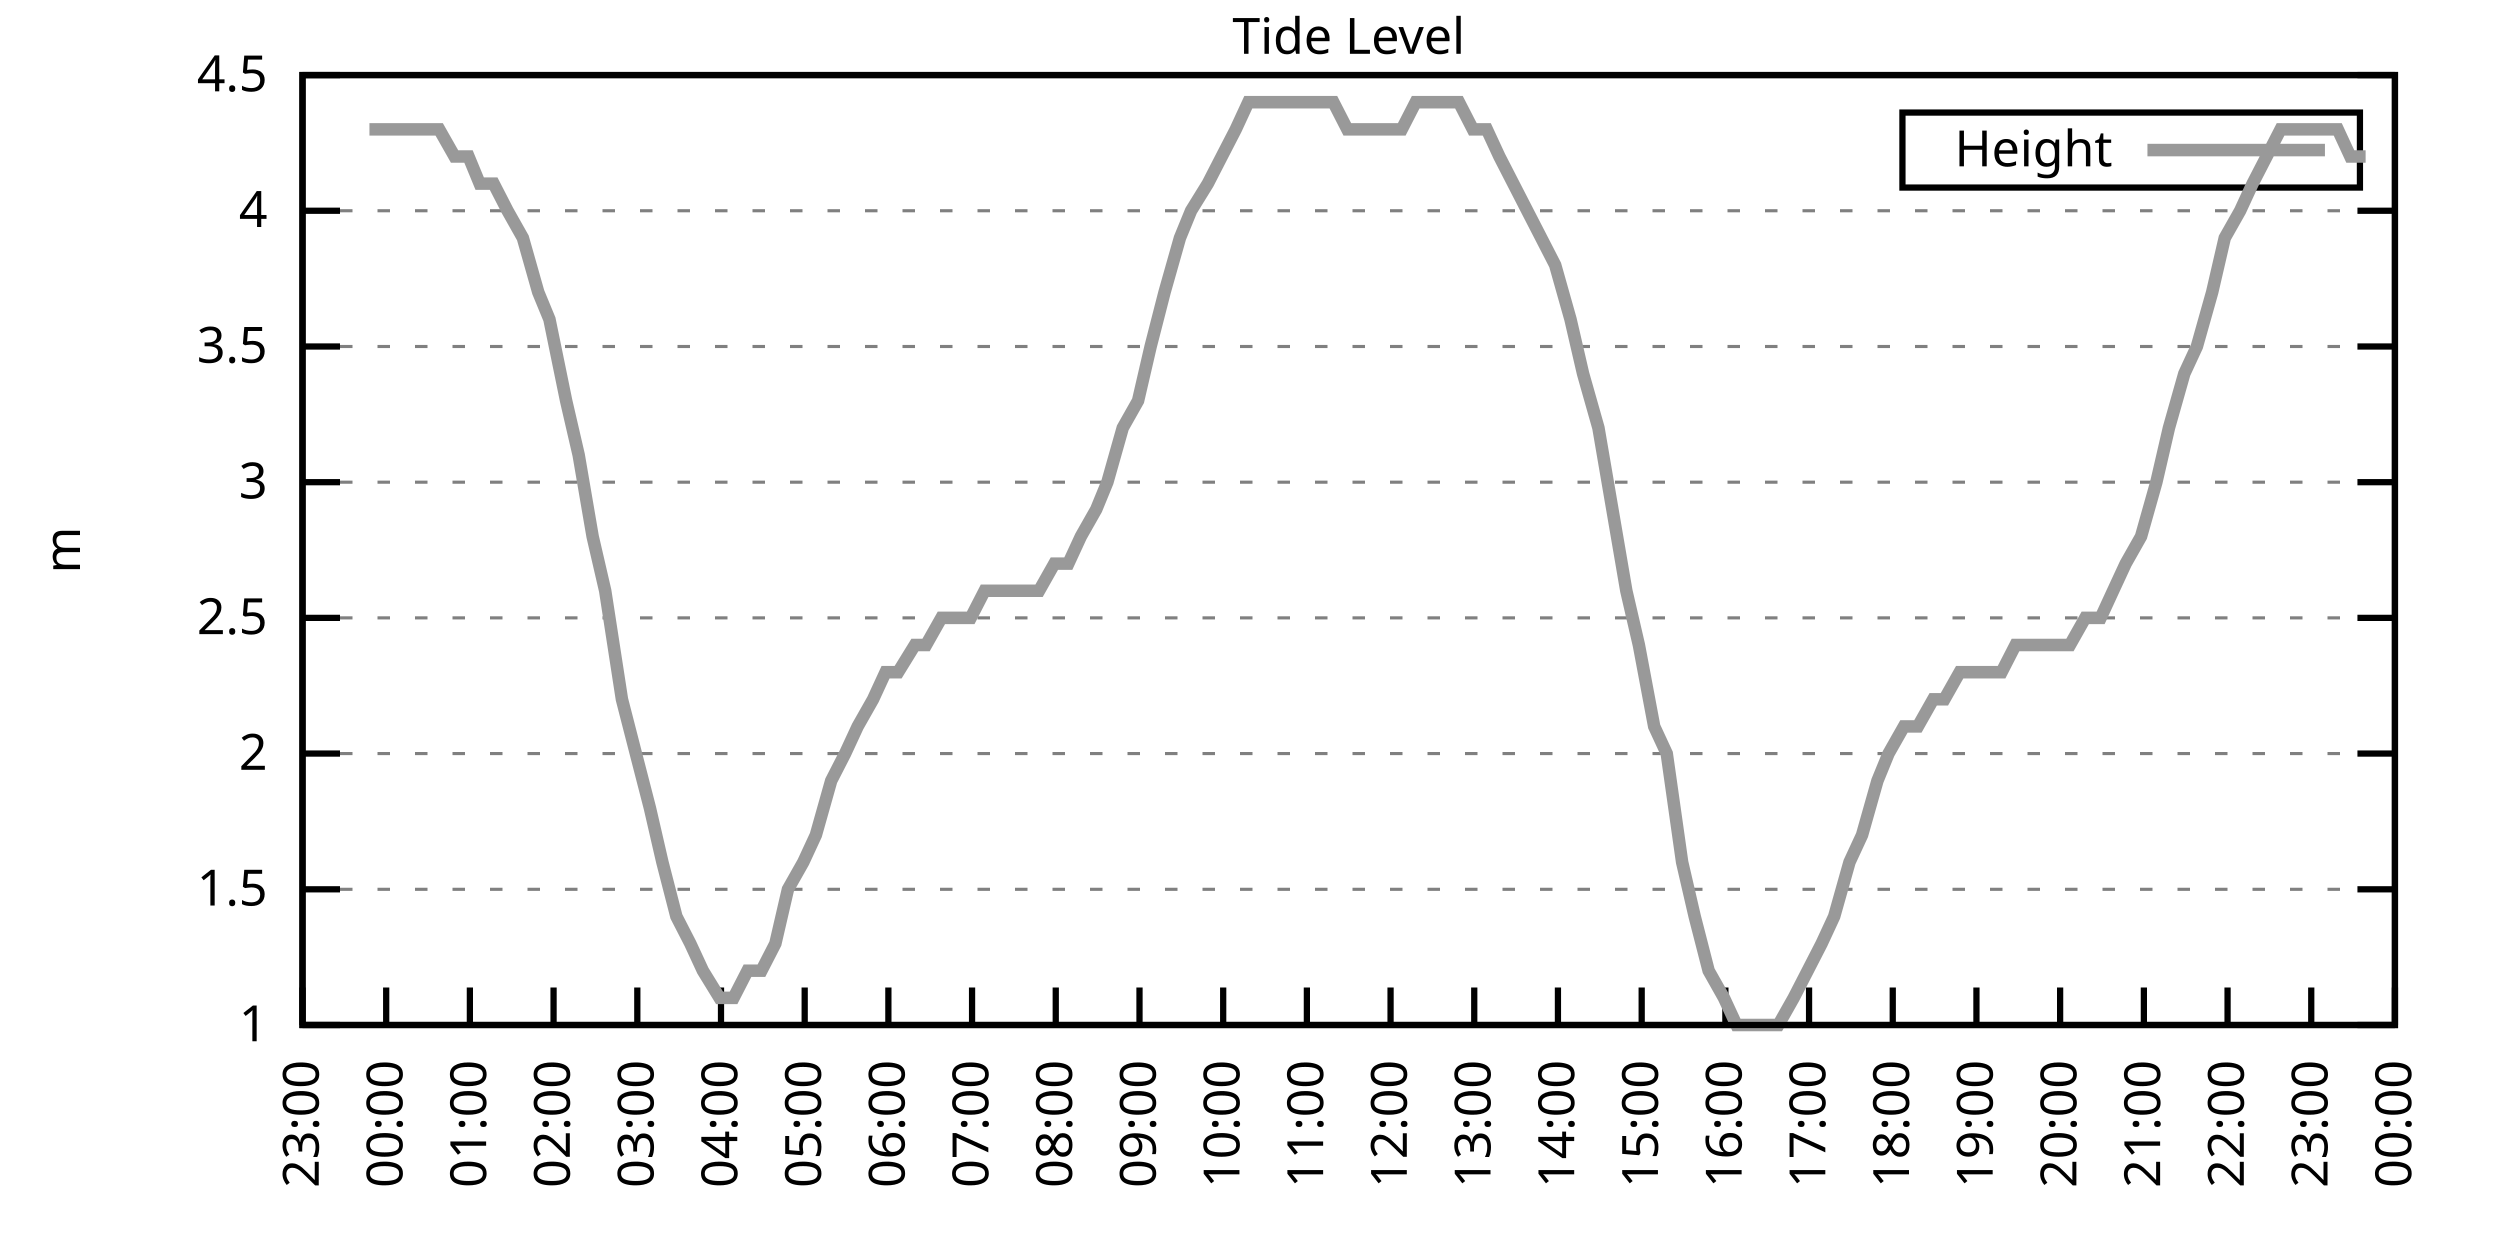
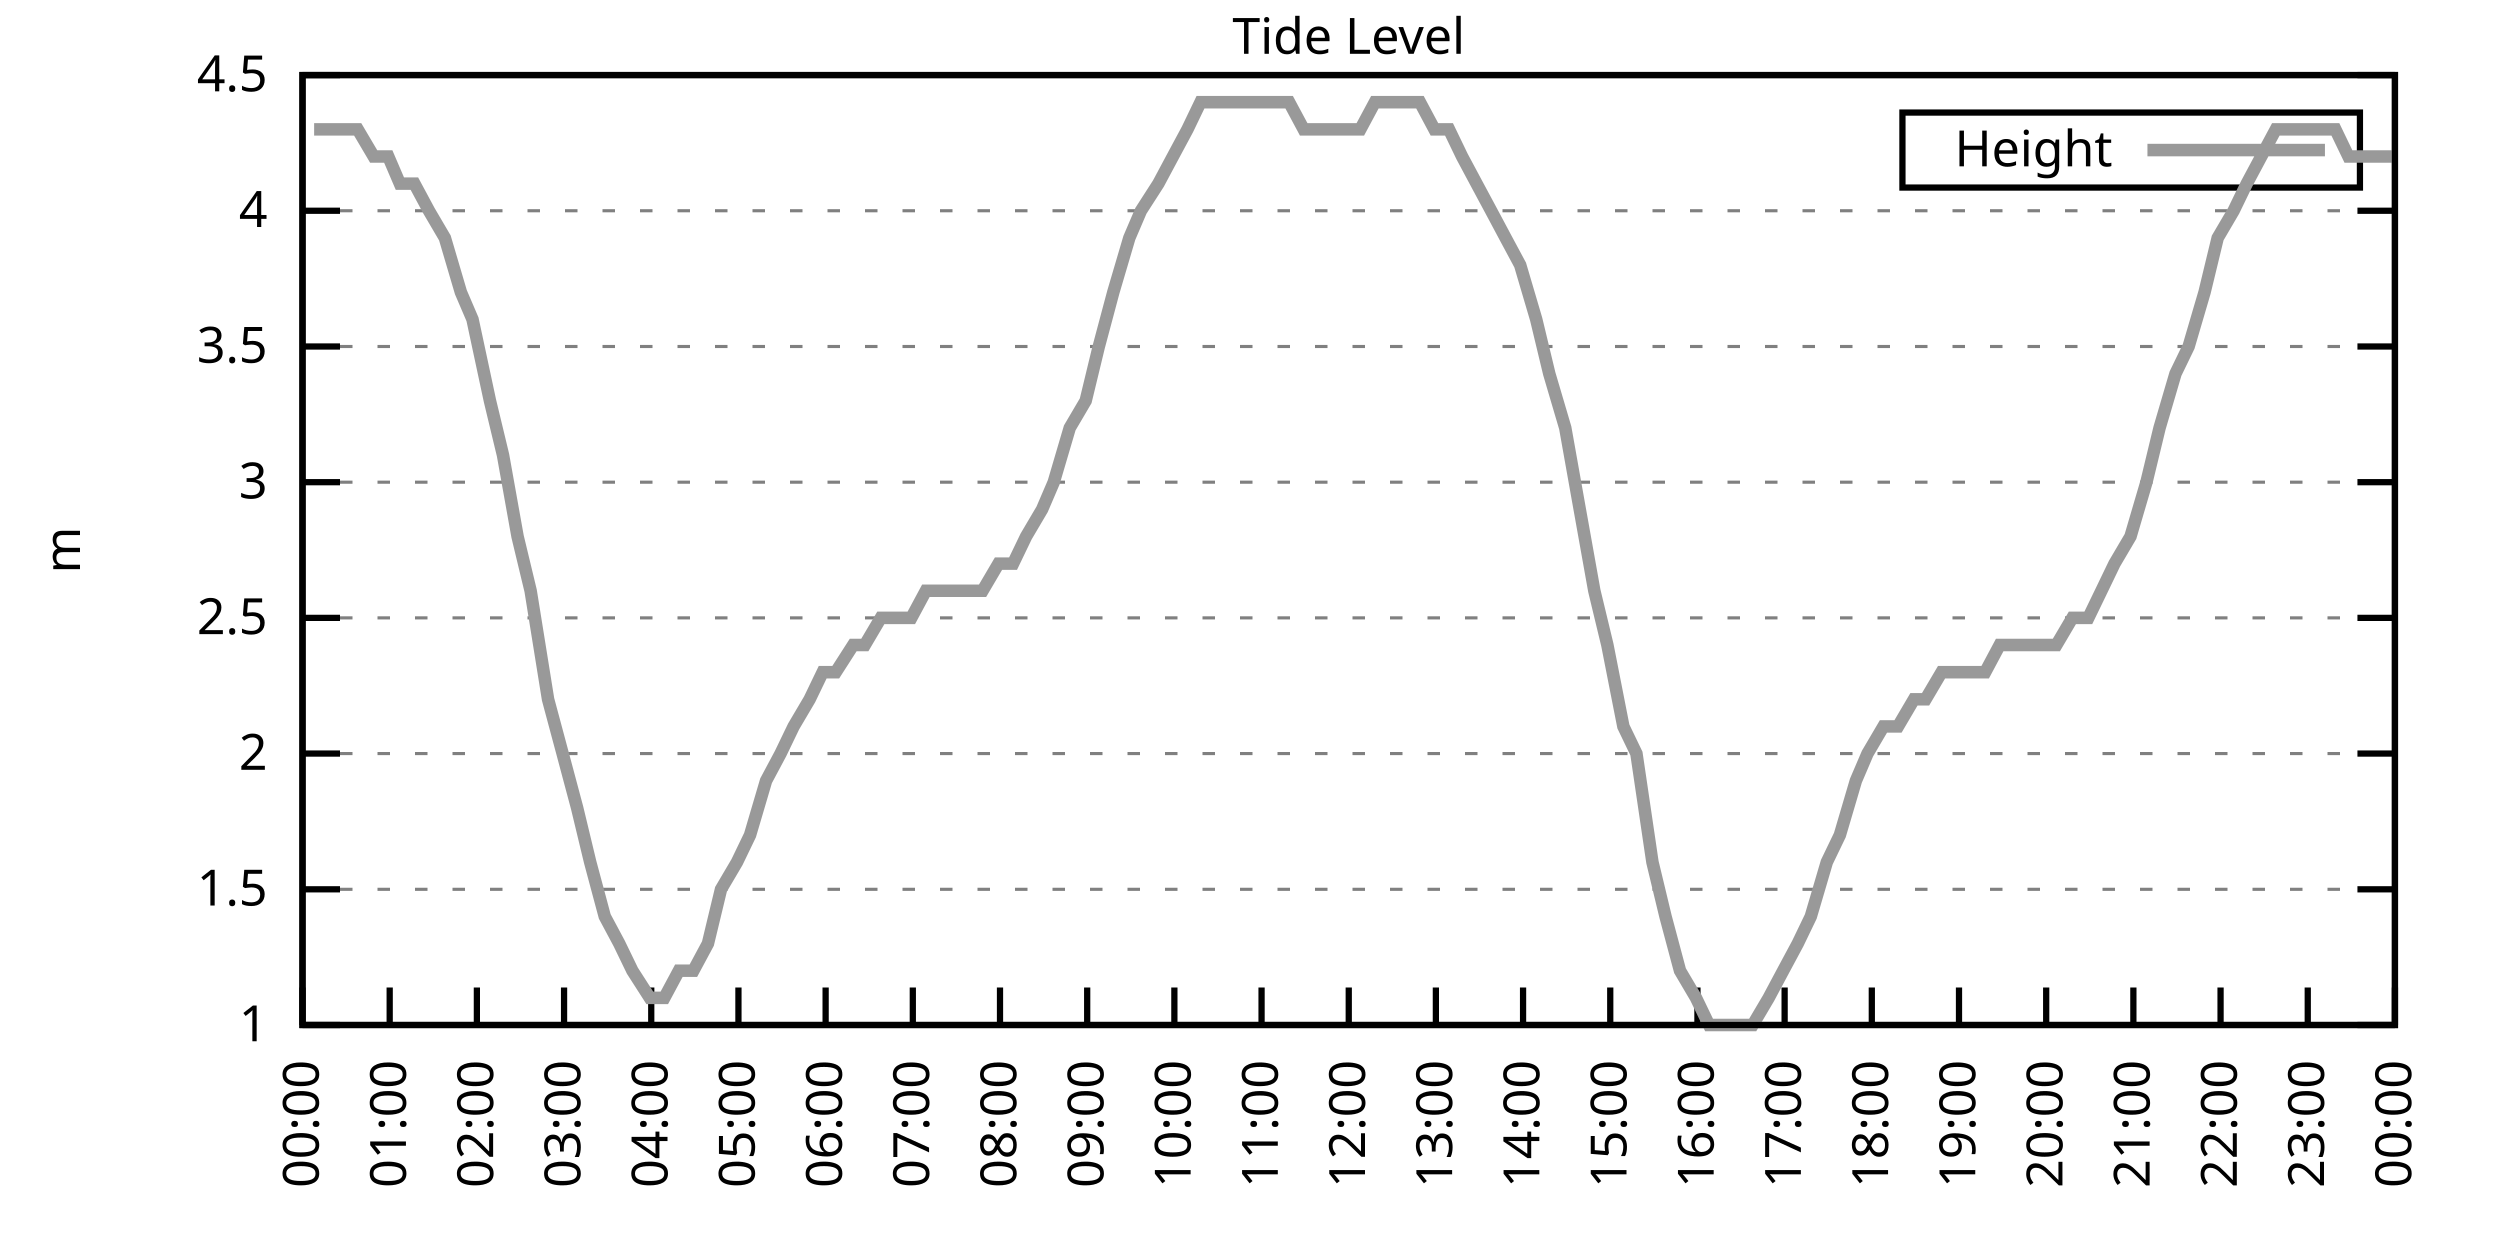
<svg xmlns="http://www.w3.org/2000/svg" xmlns:xlink="http://www.w3.org/1999/xlink" width="400" height="200" viewBox="0 0 400 200">
  <g id="gnuplot_canvas">
    <rect x="0" y="0" width="400" height="200" fill="none" />
    <defs>
      <circle id="gpDot" r="0.5" stroke-width="0.5" stroke="currentColor" />
      <path id="gpPt0" stroke-width="0.333" stroke="currentColor" d="M-1,0 h2 M0,-1 v2" />
      <path id="gpPt1" stroke-width="0.333" stroke="currentColor" d="M-1,-1 L1,1 M1,-1 L-1,1" />
      <path id="gpPt2" stroke-width="0.333" stroke="currentColor" d="M-1,0 L1,0 M0,-1 L0,1 M-1,-1 L1,1 M-1,1 L1,-1" />
      <rect id="gpPt3" stroke-width="0.333" stroke="currentColor" x="-1" y="-1" width="2" height="2" />
      <rect id="gpPt4" stroke-width="0.333" stroke="currentColor" fill="currentColor" x="-1" y="-1" width="2" height="2" />
      <circle id="gpPt5" stroke-width="0.333" stroke="currentColor" cx="0" cy="0" r="1" />
      <use xlink:href="#gpPt5" id="gpPt6" fill="currentColor" stroke="none" />
      <path id="gpPt7" stroke-width="0.333" stroke="currentColor" d="M0,-1.33 L-1.33,0.67 L1.33,0.67 z" />
      <use xlink:href="#gpPt7" id="gpPt8" fill="currentColor" stroke="none" />
      <use xlink:href="#gpPt7" id="gpPt9" stroke="currentColor" transform="rotate(180)" />
      <use xlink:href="#gpPt9" id="gpPt10" fill="currentColor" stroke="none" />
      <use xlink:href="#gpPt3" id="gpPt11" stroke="currentColor" transform="rotate(45)" />
      <use xlink:href="#gpPt11" id="gpPt12" fill="currentColor" stroke="none" />
      <path id="gpPt13" stroke-width="0.333" stroke="currentColor" d="M0,1.330 L1.265,0.411 L0.782,-1.067 L-0.782,-1.076 L-1.265,0.411 z" />
      <use xlink:href="#gpPt13" id="gpPt14" fill="currentColor" stroke="none" />
      <filter id="textbox" filterUnits="objectBoundingBox" x="0" y="0" height="1" width="1">
        <feFlood flood-color="white" flood-opacity="1" result="bgnd" />
        <feComposite in="SourceGraphic" in2="bgnd" operator="atop" />
      </filter>
      <filter id="greybox" filterUnits="objectBoundingBox" x="0" y="0" height="1" width="1">
        <feFlood flood-color="lightgrey" flood-opacity="1" result="grey" />
        <feComposite in="SourceGraphic" in2="grey" operator="atop" />
      </filter>
    </defs>
    <g fill="none" color="white" stroke="currentColor" stroke-width="1.00" stroke-linecap="butt" stroke-linejoin="miter">
</g>
    <g fill="none" color="black" stroke="currentColor" stroke-width="1.00" stroke-linecap="butt" stroke-linejoin="miter">
      <g stroke="none" shape-rendering="crispEdges">
        <polygon fill="rgb(255, 255, 255)" points="48.40,164.00 383.18,164.00 383.18,12.02 48.40,12.02 " />
      </g>
    </g>
    <g fill="none" color="black" stroke="currentColor" stroke-width="1.00" stroke-linecap="butt" stroke-linejoin="miter">
</g>
    <g fill="none" color="black" stroke="black" stroke-width="0.50" stroke-linecap="butt" stroke-linejoin="miter">
</g>
    <g fill="none" color="gray" stroke="currentColor" stroke-width="0.50" stroke-linecap="butt" stroke-linejoin="miter">
      <path stroke="gray" stroke-dasharray="2,4" class="gridline" d="M48.40,164.00 L383.19,164.00  " />
    </g>
    <g fill="none" color="gray" stroke="gray" stroke-width="1.00" stroke-linecap="butt" stroke-linejoin="miter">
</g>
    <g fill="none" color="black" stroke="currentColor" stroke-width="1.00" stroke-linecap="butt" stroke-linejoin="miter">
      <path stroke="black" d="M48.40,164.00 L54.40,164.00 M383.19,164.00 L377.19,164.00  " />
      <g transform="translate(42.80,166.60)" stroke="none" fill="black" font-family="Sans" font-size="8.00" text-anchor="end">
        <text>
          <tspan font-family="Sans"> 1</tspan>
        </text>
      </g>
    </g>
    <g fill="none" color="black" stroke="currentColor" stroke-width="1.00" stroke-linecap="butt" stroke-linejoin="miter">
</g>
    <g fill="none" color="black" stroke="black" stroke-width="0.50" stroke-linecap="butt" stroke-linejoin="miter">
</g>
    <g fill="none" color="gray" stroke="currentColor" stroke-width="0.50" stroke-linecap="butt" stroke-linejoin="miter">
      <path stroke="gray" stroke-dasharray="2,4" class="gridline" d="M48.40,142.29 L383.19,142.29  " />
    </g>
    <g fill="none" color="gray" stroke="gray" stroke-width="1.00" stroke-linecap="butt" stroke-linejoin="miter">
</g>
    <g fill="none" color="black" stroke="currentColor" stroke-width="1.00" stroke-linecap="butt" stroke-linejoin="miter">
      <path stroke="black" d="M48.40,142.29 L54.40,142.29 M383.19,142.29 L377.19,142.29  " />
      <g transform="translate(42.80,144.89)" stroke="none" fill="black" font-family="Sans" font-size="8.00" text-anchor="end">
        <text>
          <tspan font-family="Sans"> 1.5</tspan>
        </text>
      </g>
    </g>
    <g fill="none" color="black" stroke="currentColor" stroke-width="1.00" stroke-linecap="butt" stroke-linejoin="miter">
</g>
    <g fill="none" color="black" stroke="black" stroke-width="0.50" stroke-linecap="butt" stroke-linejoin="miter">
</g>
    <g fill="none" color="gray" stroke="currentColor" stroke-width="0.50" stroke-linecap="butt" stroke-linejoin="miter">
      <path stroke="gray" stroke-dasharray="2,4" class="gridline" d="M48.40,120.57 L383.19,120.57  " />
    </g>
    <g fill="none" color="gray" stroke="gray" stroke-width="1.00" stroke-linecap="butt" stroke-linejoin="miter">
</g>
    <g fill="none" color="black" stroke="currentColor" stroke-width="1.00" stroke-linecap="butt" stroke-linejoin="miter">
      <path stroke="black" d="M48.40,120.57 L54.40,120.57 M383.19,120.57 L377.19,120.57  " />
      <g transform="translate(42.80,123.17)" stroke="none" fill="black" font-family="Sans" font-size="8.00" text-anchor="end">
        <text>
          <tspan font-family="Sans"> 2</tspan>
        </text>
      </g>
    </g>
    <g fill="none" color="black" stroke="currentColor" stroke-width="1.00" stroke-linecap="butt" stroke-linejoin="miter">
</g>
    <g fill="none" color="black" stroke="black" stroke-width="0.50" stroke-linecap="butt" stroke-linejoin="miter">
</g>
    <g fill="none" color="gray" stroke="currentColor" stroke-width="0.50" stroke-linecap="butt" stroke-linejoin="miter">
      <path stroke="gray" stroke-dasharray="2,4" class="gridline" d="M48.40,98.86 L383.19,98.86  " />
    </g>
    <g fill="none" color="gray" stroke="gray" stroke-width="1.00" stroke-linecap="butt" stroke-linejoin="miter">
</g>
    <g fill="none" color="black" stroke="currentColor" stroke-width="1.00" stroke-linecap="butt" stroke-linejoin="miter">
      <path stroke="black" d="M48.40,98.86 L54.40,98.86 M383.19,98.86 L377.19,98.86  " />
      <g transform="translate(42.80,101.46)" stroke="none" fill="black" font-family="Sans" font-size="8.00" text-anchor="end">
        <text>
          <tspan font-family="Sans"> 2.5</tspan>
        </text>
      </g>
    </g>
    <g fill="none" color="black" stroke="currentColor" stroke-width="1.00" stroke-linecap="butt" stroke-linejoin="miter">
</g>
    <g fill="none" color="black" stroke="black" stroke-width="0.50" stroke-linecap="butt" stroke-linejoin="miter">
</g>
    <g fill="none" color="gray" stroke="currentColor" stroke-width="0.50" stroke-linecap="butt" stroke-linejoin="miter">
      <path stroke="gray" stroke-dasharray="2,4" class="gridline" d="M48.40,77.15 L383.19,77.15  " />
    </g>
    <g fill="none" color="gray" stroke="gray" stroke-width="1.00" stroke-linecap="butt" stroke-linejoin="miter">
</g>
    <g fill="none" color="black" stroke="currentColor" stroke-width="1.00" stroke-linecap="butt" stroke-linejoin="miter">
      <path stroke="black" d="M48.40,77.15 L54.40,77.15 M383.19,77.15 L377.19,77.15  " />
      <g transform="translate(42.80,79.75)" stroke="none" fill="black" font-family="Sans" font-size="8.00" text-anchor="end">
        <text>
          <tspan font-family="Sans"> 3</tspan>
        </text>
      </g>
    </g>
    <g fill="none" color="black" stroke="currentColor" stroke-width="1.00" stroke-linecap="butt" stroke-linejoin="miter">
</g>
    <g fill="none" color="black" stroke="black" stroke-width="0.50" stroke-linecap="butt" stroke-linejoin="miter">
</g>
    <g fill="none" color="gray" stroke="currentColor" stroke-width="0.50" stroke-linecap="butt" stroke-linejoin="miter">
      <path stroke="gray" stroke-dasharray="2,4" class="gridline" d="M48.40,55.44 L383.19,55.44  " />
    </g>
    <g fill="none" color="gray" stroke="gray" stroke-width="1.00" stroke-linecap="butt" stroke-linejoin="miter">
</g>
    <g fill="none" color="black" stroke="currentColor" stroke-width="1.00" stroke-linecap="butt" stroke-linejoin="miter">
      <path stroke="black" d="M48.40,55.44 L54.40,55.44 M383.19,55.44 L377.19,55.44  " />
      <g transform="translate(42.80,58.04)" stroke="none" fill="black" font-family="Sans" font-size="8.00" text-anchor="end">
        <text>
          <tspan font-family="Sans"> 3.5</tspan>
        </text>
      </g>
    </g>
    <g fill="none" color="black" stroke="currentColor" stroke-width="1.00" stroke-linecap="butt" stroke-linejoin="miter">
</g>
    <g fill="none" color="black" stroke="black" stroke-width="0.50" stroke-linecap="butt" stroke-linejoin="miter">
</g>
    <g fill="none" color="gray" stroke="currentColor" stroke-width="0.50" stroke-linecap="butt" stroke-linejoin="miter">
      <path stroke="gray" stroke-dasharray="2,4" class="gridline" d="M48.40,33.72 L383.19,33.72  " />
    </g>
    <g fill="none" color="gray" stroke="gray" stroke-width="1.00" stroke-linecap="butt" stroke-linejoin="miter">
</g>
    <g fill="none" color="black" stroke="currentColor" stroke-width="1.00" stroke-linecap="butt" stroke-linejoin="miter">
      <path stroke="black" d="M48.40,33.72 L54.40,33.72 M383.19,33.72 L377.19,33.72  " />
      <g transform="translate(42.80,36.32)" stroke="none" fill="black" font-family="Sans" font-size="8.00" text-anchor="end">
        <text>
          <tspan font-family="Sans"> 4</tspan>
        </text>
      </g>
    </g>
    <g fill="none" color="black" stroke="currentColor" stroke-width="1.00" stroke-linecap="butt" stroke-linejoin="miter">
</g>
    <g fill="none" color="black" stroke="black" stroke-width="0.50" stroke-linecap="butt" stroke-linejoin="miter">
</g>
    <g fill="none" color="gray" stroke="currentColor" stroke-width="0.50" stroke-linecap="butt" stroke-linejoin="miter">
      <path stroke="gray" stroke-dasharray="2,4" class="gridline" d="M48.40,12.01 L383.19,12.01  " />
    </g>
    <g fill="none" color="gray" stroke="gray" stroke-width="1.00" stroke-linecap="butt" stroke-linejoin="miter">
</g>
    <g fill="none" color="black" stroke="currentColor" stroke-width="1.00" stroke-linecap="butt" stroke-linejoin="miter">
      <path stroke="black" d="M48.40,12.01 L54.40,12.01 M383.19,12.01 L377.19,12.01  " />
      <g transform="translate(42.80,14.61)" stroke="none" fill="black" font-family="Sans" font-size="8.00" text-anchor="end">
        <text>
          <tspan font-family="Sans"> 4.5</tspan>
        </text>
      </g>
    </g>
    <g fill="none" color="black" stroke="currentColor" stroke-width="1.00" stroke-linecap="butt" stroke-linejoin="miter">
      <path stroke="black" d="M48.40,164.00 L48.40,158.00  " />
      <g transform="translate(51.00,169.60) rotate(270.00)" stroke="none" fill="black" font-family="Sans" font-size="8.00" text-anchor="end">
        <text>
-           <tspan font-family="Sans">23:00</tspan>
-         </text>
-       </g>
-     </g>
-     <g fill="none" color="black" stroke="currentColor" stroke-width="1.00" stroke-linecap="butt" stroke-linejoin="miter">
-       <path stroke="black" d="M61.79,164.00 L61.79,158.00  " />
-       <g transform="translate(64.39,169.60) rotate(270.00)" stroke="none" fill="black" font-family="Sans" font-size="8.00" text-anchor="end">
-         <text>
          <tspan font-family="Sans">00:00</tspan>
        </text>
      </g>
    </g>
    <g fill="none" color="black" stroke="currentColor" stroke-width="1.00" stroke-linecap="butt" stroke-linejoin="miter">
-       <path stroke="black" d="M75.18,164.00 L75.18,158.00  " />
-       <g transform="translate(77.78,169.60) rotate(270.00)" stroke="none" fill="black" font-family="Sans" font-size="8.00" text-anchor="end">
+       <path stroke="black" d="M62.35,164.00 L62.35,158.00  " />
+       <g transform="translate(64.95,169.60) rotate(270.00)" stroke="none" fill="black" font-family="Sans" font-size="8.00" text-anchor="end">
        <text>
          <tspan font-family="Sans">01:00</tspan>
        </text>
      </g>
    </g>
    <g fill="none" color="black" stroke="currentColor" stroke-width="1.00" stroke-linecap="butt" stroke-linejoin="miter">
-       <path stroke="black" d="M88.57,164.00 L88.57,158.00  " />
-       <g transform="translate(91.17,169.60) rotate(270.00)" stroke="none" fill="black" font-family="Sans" font-size="8.00" text-anchor="end">
+       <path stroke="black" d="M76.30,164.00 L76.30,158.00  " />
+       <g transform="translate(78.90,169.60) rotate(270.00)" stroke="none" fill="black" font-family="Sans" font-size="8.00" text-anchor="end">
        <text>
          <tspan font-family="Sans">02:00</tspan>
        </text>
      </g>
    </g>
    <g fill="none" color="black" stroke="currentColor" stroke-width="1.00" stroke-linecap="butt" stroke-linejoin="miter">
-       <path stroke="black" d="M101.97,164.00 L101.97,158.00  " />
-       <g transform="translate(104.57,169.60) rotate(270.00)" stroke="none" fill="black" font-family="Sans" font-size="8.00" text-anchor="end">
+       <path stroke="black" d="M90.25,164.00 L90.25,158.00  " />
+       <g transform="translate(92.85,169.60) rotate(270.00)" stroke="none" fill="black" font-family="Sans" font-size="8.00" text-anchor="end">
        <text>
          <tspan font-family="Sans">03:00</tspan>
        </text>
      </g>
    </g>
    <g fill="none" color="black" stroke="currentColor" stroke-width="1.00" stroke-linecap="butt" stroke-linejoin="miter">
-       <path stroke="black" d="M115.36,164.00 L115.36,158.00  " />
-       <g transform="translate(117.96,169.60) rotate(270.00)" stroke="none" fill="black" font-family="Sans" font-size="8.00" text-anchor="end">
+       <path stroke="black" d="M104.20,164.00 L104.20,158.00  " />
+       <g transform="translate(106.80,169.60) rotate(270.00)" stroke="none" fill="black" font-family="Sans" font-size="8.00" text-anchor="end">
        <text>
          <tspan font-family="Sans">04:00</tspan>
        </text>
      </g>
    </g>
    <g fill="none" color="black" stroke="currentColor" stroke-width="1.00" stroke-linecap="butt" stroke-linejoin="miter">
-       <path stroke="black" d="M128.75,164.00 L128.75,158.00  " />
-       <g transform="translate(131.35,169.60) rotate(270.00)" stroke="none" fill="black" font-family="Sans" font-size="8.00" text-anchor="end">
+       <path stroke="black" d="M118.15,164.00 L118.15,158.00  " />
+       <g transform="translate(120.75,169.60) rotate(270.00)" stroke="none" fill="black" font-family="Sans" font-size="8.00" text-anchor="end">
        <text>
          <tspan font-family="Sans">05:00</tspan>
        </text>
      </g>
    </g>
    <g fill="none" color="black" stroke="currentColor" stroke-width="1.00" stroke-linecap="butt" stroke-linejoin="miter">
-       <path stroke="black" d="M142.14,164.00 L142.14,158.00  " />
-       <g transform="translate(144.74,169.60) rotate(270.00)" stroke="none" fill="black" font-family="Sans" font-size="8.00" text-anchor="end">
+       <path stroke="black" d="M132.10,164.00 L132.10,158.00  " />
+       <g transform="translate(134.70,169.60) rotate(270.00)" stroke="none" fill="black" font-family="Sans" font-size="8.00" text-anchor="end">
        <text>
          <tspan font-family="Sans">06:00</tspan>
        </text>
      </g>
    </g>
    <g fill="none" color="black" stroke="currentColor" stroke-width="1.00" stroke-linecap="butt" stroke-linejoin="miter">
-       <path stroke="black" d="M155.53,164.00 L155.53,158.00  " />
-       <g transform="translate(158.13,169.60) rotate(270.00)" stroke="none" fill="black" font-family="Sans" font-size="8.00" text-anchor="end">
+       <path stroke="black" d="M146.05,164.00 L146.05,158.00  " />
+       <g transform="translate(148.65,169.60) rotate(270.00)" stroke="none" fill="black" font-family="Sans" font-size="8.00" text-anchor="end">
        <text>
          <tspan font-family="Sans">07:00</tspan>
        </text>
      </g>
    </g>
    <g fill="none" color="black" stroke="currentColor" stroke-width="1.00" stroke-linecap="butt" stroke-linejoin="miter">
-       <path stroke="black" d="M168.92,164.00 L168.92,158.00  " />
-       <g transform="translate(171.52,169.60) rotate(270.00)" stroke="none" fill="black" font-family="Sans" font-size="8.00" text-anchor="end">
+       <path stroke="black" d="M160.00,164.00 L160.00,158.00  " />
+       <g transform="translate(162.60,169.60) rotate(270.00)" stroke="none" fill="black" font-family="Sans" font-size="8.00" text-anchor="end">
        <text>
          <tspan font-family="Sans">08:00</tspan>
        </text>
      </g>
    </g>
    <g fill="none" color="black" stroke="currentColor" stroke-width="1.00" stroke-linecap="butt" stroke-linejoin="miter">
-       <path stroke="black" d="M182.32,164.00 L182.32,158.00  " />
-       <g transform="translate(184.92,169.60) rotate(270.00)" stroke="none" fill="black" font-family="Sans" font-size="8.00" text-anchor="end">
+       <path stroke="black" d="M173.95,164.00 L173.95,158.00  " />
+       <g transform="translate(176.55,169.60) rotate(270.00)" stroke="none" fill="black" font-family="Sans" font-size="8.00" text-anchor="end">
        <text>
          <tspan font-family="Sans">09:00</tspan>
        </text>
      </g>
    </g>
    <g fill="none" color="black" stroke="currentColor" stroke-width="1.00" stroke-linecap="butt" stroke-linejoin="miter">
-       <path stroke="black" d="M195.71,164.00 L195.71,158.00  " />
-       <g transform="translate(198.31,169.60) rotate(270.00)" stroke="none" fill="black" font-family="Sans" font-size="8.00" text-anchor="end">
+       <path stroke="black" d="M187.90,164.00 L187.90,158.00  " />
+       <g transform="translate(190.50,169.60) rotate(270.00)" stroke="none" fill="black" font-family="Sans" font-size="8.00" text-anchor="end">
        <text>
          <tspan font-family="Sans">10:00</tspan>
        </text>
      </g>
    </g>
    <g fill="none" color="black" stroke="currentColor" stroke-width="1.00" stroke-linecap="butt" stroke-linejoin="miter">
-       <path stroke="black" d="M209.10,164.00 L209.10,158.00  " />
-       <g transform="translate(211.70,169.60) rotate(270.00)" stroke="none" fill="black" font-family="Sans" font-size="8.00" text-anchor="end">
+       <path stroke="black" d="M201.85,164.00 L201.85,158.00  " />
+       <g transform="translate(204.45,169.60) rotate(270.00)" stroke="none" fill="black" font-family="Sans" font-size="8.00" text-anchor="end">
        <text>
          <tspan font-family="Sans">11:00</tspan>
        </text>
      </g>
    </g>
    <g fill="none" color="black" stroke="currentColor" stroke-width="1.00" stroke-linecap="butt" stroke-linejoin="miter">
-       <path stroke="black" d="M222.49,164.00 L222.49,158.00  " />
-       <g transform="translate(225.09,169.60) rotate(270.00)" stroke="none" fill="black" font-family="Sans" font-size="8.00" text-anchor="end">
+       <path stroke="black" d="M215.80,164.00 L215.80,158.00  " />
+       <g transform="translate(218.40,169.60) rotate(270.00)" stroke="none" fill="black" font-family="Sans" font-size="8.00" text-anchor="end">
        <text>
          <tspan font-family="Sans">12:00</tspan>
        </text>
      </g>
    </g>
    <g fill="none" color="black" stroke="currentColor" stroke-width="1.00" stroke-linecap="butt" stroke-linejoin="miter">
-       <path stroke="black" d="M235.88,164.00 L235.88,158.00  " />
-       <g transform="translate(238.48,169.60) rotate(270.00)" stroke="none" fill="black" font-family="Sans" font-size="8.00" text-anchor="end">
+       <path stroke="black" d="M229.74,164.00 L229.74,158.00  " />
+       <g transform="translate(232.34,169.60) rotate(270.00)" stroke="none" fill="black" font-family="Sans" font-size="8.00" text-anchor="end">
        <text>
          <tspan font-family="Sans">13:00</tspan>
        </text>
      </g>
    </g>
    <g fill="none" color="black" stroke="currentColor" stroke-width="1.00" stroke-linecap="butt" stroke-linejoin="miter">
-       <path stroke="black" d="M249.27,164.00 L249.27,158.00  " />
-       <g transform="translate(251.87,169.60) rotate(270.00)" stroke="none" fill="black" font-family="Sans" font-size="8.00" text-anchor="end">
+       <path stroke="black" d="M243.69,164.00 L243.69,158.00  " />
+       <g transform="translate(246.29,169.60) rotate(270.00)" stroke="none" fill="black" font-family="Sans" font-size="8.00" text-anchor="end">
        <text>
          <tspan font-family="Sans">14:00</tspan>
        </text>
      </g>
    </g>
    <g fill="none" color="black" stroke="currentColor" stroke-width="1.00" stroke-linecap="butt" stroke-linejoin="miter">
-       <path stroke="black" d="M262.67,164.00 L262.67,158.00  " />
-       <g transform="translate(265.27,169.60) rotate(270.00)" stroke="none" fill="black" font-family="Sans" font-size="8.00" text-anchor="end">
+       <path stroke="black" d="M257.64,164.00 L257.64,158.00  " />
+       <g transform="translate(260.24,169.60) rotate(270.00)" stroke="none" fill="black" font-family="Sans" font-size="8.00" text-anchor="end">
        <text>
          <tspan font-family="Sans">15:00</tspan>
        </text>
      </g>
    </g>
    <g fill="none" color="black" stroke="currentColor" stroke-width="1.00" stroke-linecap="butt" stroke-linejoin="miter">
-       <path stroke="black" d="M276.06,164.00 L276.06,158.00  " />
-       <g transform="translate(278.66,169.60) rotate(270.00)" stroke="none" fill="black" font-family="Sans" font-size="8.00" text-anchor="end">
+       <path stroke="black" d="M271.59,164.00 L271.59,158.00  " />
+       <g transform="translate(274.19,169.60) rotate(270.00)" stroke="none" fill="black" font-family="Sans" font-size="8.00" text-anchor="end">
        <text>
          <tspan font-family="Sans">16:00</tspan>
        </text>
      </g>
    </g>
    <g fill="none" color="black" stroke="currentColor" stroke-width="1.00" stroke-linecap="butt" stroke-linejoin="miter">
-       <path stroke="black" d="M289.45,164.00 L289.45,158.00  " />
-       <g transform="translate(292.05,169.60) rotate(270.00)" stroke="none" fill="black" font-family="Sans" font-size="8.00" text-anchor="end">
+       <path stroke="black" d="M285.54,164.00 L285.54,158.00  " />
+       <g transform="translate(288.14,169.60) rotate(270.00)" stroke="none" fill="black" font-family="Sans" font-size="8.00" text-anchor="end">
        <text>
          <tspan font-family="Sans">17:00</tspan>
        </text>
      </g>
    </g>
    <g fill="none" color="black" stroke="currentColor" stroke-width="1.00" stroke-linecap="butt" stroke-linejoin="miter">
-       <path stroke="black" d="M302.84,164.00 L302.84,158.00  " />
-       <g transform="translate(305.44,169.60) rotate(270.00)" stroke="none" fill="black" font-family="Sans" font-size="8.00" text-anchor="end">
+       <path stroke="black" d="M299.49,164.00 L299.49,158.00  " />
+       <g transform="translate(302.09,169.60) rotate(270.00)" stroke="none" fill="black" font-family="Sans" font-size="8.00" text-anchor="end">
        <text>
          <tspan font-family="Sans">18:00</tspan>
        </text>
      </g>
    </g>
    <g fill="none" color="black" stroke="currentColor" stroke-width="1.00" stroke-linecap="butt" stroke-linejoin="miter">
-       <path stroke="black" d="M316.23,164.00 L316.23,158.00  " />
-       <g transform="translate(318.83,169.60) rotate(270.00)" stroke="none" fill="black" font-family="Sans" font-size="8.00" text-anchor="end">
+       <path stroke="black" d="M313.44,164.00 L313.44,158.00  " />
+       <g transform="translate(316.04,169.60) rotate(270.00)" stroke="none" fill="black" font-family="Sans" font-size="8.00" text-anchor="end">
        <text>
          <tspan font-family="Sans">19:00</tspan>
        </text>
      </g>
    </g>
    <g fill="none" color="black" stroke="currentColor" stroke-width="1.00" stroke-linecap="butt" stroke-linejoin="miter">
-       <path stroke="black" d="M329.62,164.00 L329.62,158.00  " />
-       <g transform="translate(332.22,169.60) rotate(270.00)" stroke="none" fill="black" font-family="Sans" font-size="8.00" text-anchor="end">
+       <path stroke="black" d="M327.39,164.00 L327.39,158.00  " />
+       <g transform="translate(329.99,169.60) rotate(270.00)" stroke="none" fill="black" font-family="Sans" font-size="8.00" text-anchor="end">
        <text>
          <tspan font-family="Sans">20:00</tspan>
        </text>
      </g>
    </g>
    <g fill="none" color="black" stroke="currentColor" stroke-width="1.00" stroke-linecap="butt" stroke-linejoin="miter">
-       <path stroke="black" d="M343.02,164.00 L343.02,158.00  " />
-       <g transform="translate(345.62,169.60) rotate(270.00)" stroke="none" fill="black" font-family="Sans" font-size="8.00" text-anchor="end">
+       <path stroke="black" d="M341.34,164.00 L341.34,158.00  " />
+       <g transform="translate(343.94,169.60) rotate(270.00)" stroke="none" fill="black" font-family="Sans" font-size="8.00" text-anchor="end">
        <text>
          <tspan font-family="Sans">21:00</tspan>
        </text>
      </g>
    </g>
    <g fill="none" color="black" stroke="currentColor" stroke-width="1.00" stroke-linecap="butt" stroke-linejoin="miter">
-       <path stroke="black" d="M356.41,164.00 L356.41,158.00  " />
-       <g transform="translate(359.01,169.60) rotate(270.00)" stroke="none" fill="black" font-family="Sans" font-size="8.00" text-anchor="end">
+       <path stroke="black" d="M355.29,164.00 L355.29,158.00  " />
+       <g transform="translate(357.89,169.60) rotate(270.00)" stroke="none" fill="black" font-family="Sans" font-size="8.00" text-anchor="end">
        <text>
          <tspan font-family="Sans">22:00</tspan>
        </text>
      </g>
    </g>
    <g fill="none" color="black" stroke="currentColor" stroke-width="1.00" stroke-linecap="butt" stroke-linejoin="miter">
-       <path stroke="black" d="M369.80,164.00 L369.80,158.00  " />
-       <g transform="translate(372.40,169.60) rotate(270.00)" stroke="none" fill="black" font-family="Sans" font-size="8.00" text-anchor="end">
+       <path stroke="black" d="M369.24,164.00 L369.24,158.00  " />
+       <g transform="translate(371.84,169.60) rotate(270.00)" stroke="none" fill="black" font-family="Sans" font-size="8.00" text-anchor="end">
        <text>
          <tspan font-family="Sans">23:00</tspan>
        </text>
      </g>
    </g>
    <g fill="none" color="black" stroke="currentColor" stroke-width="1.00" stroke-linecap="butt" stroke-linejoin="miter">
      <path stroke="black" d="M383.19,164.00 L383.19,158.00  " />
      <g transform="translate(385.79,169.60) rotate(270.00)" stroke="none" fill="black" font-family="Sans" font-size="8.00" text-anchor="end">
        <text>
          <tspan font-family="Sans">00:00</tspan>
        </text>
      </g>
    </g>
    <g fill="none" color="black" stroke="currentColor" stroke-width="1.00" stroke-linecap="butt" stroke-linejoin="miter">
</g>
    <g fill="none" color="black" stroke="currentColor" stroke-width="1.00" stroke-linecap="butt" stroke-linejoin="miter">
      <path stroke="black" d="M48.40,12.01 L48.40,164.00 L383.19,164.00 L383.19,12.01 L48.40,12.01 Z  " />
    </g>
    <g fill="none" color="black" stroke="currentColor" stroke-width="1.00" stroke-linecap="butt" stroke-linejoin="miter">
</g>
    <g fill="none" color="black" stroke="currentColor" stroke-width="1.00" stroke-linecap="butt" stroke-linejoin="miter">
      <path stroke="black" d="M304.39,30.01 L304.39,18.01 L377.59,18.01 L377.59,30.01 L304.39,30.01 Z  " />
    </g>
    <g id="Tide_level_plot_1">
      <g fill="none" color="white" stroke="black" stroke-width="2.00" stroke-linecap="butt" stroke-linejoin="miter">
</g>
      <g fill="none" color="black" stroke="currentColor" stroke-width="2.00" stroke-linecap="butt" stroke-linejoin="miter">
        <g transform="translate(337.99,26.61)" stroke="none" fill="black" font-family="Sans" font-size="8.00" text-anchor="end">
          <text>
            <tspan font-family="Sans">Height</tspan>
          </text>
        </g>
      </g>
      <g fill="none" color="black" stroke="currentColor" stroke-width="2.00" stroke-linecap="butt" stroke-linejoin="miter">
-         <path stroke="rgb(153, 153, 153)" d="M343.59,24.01 L371.99,24.01 M59.11,20.70 L63.58,20.70 L65.59,20.70 L68.04,20.70 L70.27,20.70 L72.73,25.04   L74.96,25.04 L76.75,29.38 L78.98,29.38 L81.21,33.72 L83.66,38.07 L86.12,46.75 L87.91,51.09 L90.58,64.12   L92.59,72.81 L94.82,85.83 L96.83,94.52 L99.51,111.89 L101.74,120.57 L103.98,129.26 L105.98,137.94 L108.22,146.63   L110.45,150.97 L112.46,155.31 L115.13,159.66 L117.37,159.66 L119.60,155.31 L121.83,155.31 L124.06,150.97 L126.07,142.29   L128.53,137.94 L130.54,133.60 L132.99,124.92 L135.22,120.57 L137.23,116.23 L139.69,111.89 L141.69,107.55 L143.70,107.55   L146.38,103.20 L148.17,103.20 L150.62,98.86 L153.08,98.86 L155.31,98.86 L157.54,94.52 L159.55,94.52 L162.01,94.52   L164.24,94.52 L166.25,94.52 L168.70,90.18 L170.93,90.18 L172.94,85.83 L175.40,81.49 L177.18,77.15 L179.64,68.46   L182.09,64.12 L184.10,55.44 L186.33,46.75 L188.79,38.07 L190.57,33.72 L193.25,29.38 L195.48,25.04 L197.72,20.70   L199.73,16.35 L202.18,16.35 L204.19,16.35 L206.64,16.35 L208.88,16.35 L211.11,16.35 L213.34,16.35 L215.57,20.70   L217.80,20.70 L219.81,20.70 L222.04,20.70 L224.28,20.70 L226.51,16.35 L228.74,16.35 L231.20,16.35 L233.43,16.35   L235.66,20.70 L237.89,20.70 L239.90,25.04 L242.13,29.38 L244.36,33.72 L246.60,38.07 L248.83,42.41 L251.28,51.09   L253.29,59.78 L255.75,68.46 L257.98,81.49 L260.21,94.52 L262.22,103.20 L264.67,116.23 L266.68,120.57 L269.14,137.94   L271.15,146.63 L273.38,155.31 L275.83,159.66 L277.84,164.00 L280.07,164.00 L282.31,164.00 L284.54,164.00 L286.99,159.66   L289.23,155.31 L291.46,150.97 L293.47,146.63 L295.92,137.94 L297.93,133.60 L300.39,124.92 L302.17,120.57 L304.63,116.23   L306.86,116.23 L309.31,111.89 L311.10,111.89 L313.55,107.55 L315.79,107.55 L318.24,107.55 L320.25,107.55 L322.48,103.20   L324.94,103.20 L327.17,103.20 L329.40,103.20 L331.19,103.20 L333.64,98.86 L336.10,98.86 L338.10,94.52 L340.11,90.18   L342.57,85.83 L345.02,77.15 L347.03,68.46 L349.49,59.78 L351.50,55.44 L353.95,46.75 L355.96,38.07 L358.42,33.72   L360.42,29.38 L362.66,25.04 L364.89,20.70 L367.34,20.70 L369.35,20.70 L371.36,20.70 L374.04,20.70 L376.05,25.04   L378.50,25.04  " />
+         <path stroke="rgb(153, 153, 153)" d="M343.59,24.01 L371.99,24.01 M50.26,20.70 L52.35,20.70 L54.91,20.70 L57.23,20.70 L59.79,25.04 L62.12,25.04   L63.98,29.38 L66.30,29.38 L68.63,33.72 L71.18,38.07 L73.74,46.75 L75.60,51.09 L78.39,64.12 L80.48,72.81   L82.81,85.83 L84.90,94.52 L87.69,111.89 L90.02,120.57 L92.34,129.26 L94.43,137.94 L96.76,146.63 L99.08,150.97   L101.18,155.31 L103.97,159.66 L106.29,159.66 L108.62,155.31 L110.94,155.31 L113.27,150.97 L115.36,142.29 L117.92,137.94   L120.01,133.60 L122.57,124.92 L124.89,120.57 L126.98,116.23 L129.54,111.89 L131.63,107.55 L133.72,107.55 L136.51,103.20   L138.37,103.20 L140.93,98.86 L143.49,98.86 L145.81,98.86 L148.14,94.52 L150.23,94.52 L152.79,94.52 L155.11,94.52   L157.21,94.52 L159.76,90.18 L162.09,90.18 L164.18,85.83 L166.74,81.49 L168.60,77.15 L171.16,68.46 L173.71,64.12   L175.81,55.44 L178.13,46.75 L180.69,38.07 L182.55,33.72 L185.34,29.38 L187.66,25.04 L189.99,20.70 L192.08,16.35   L194.64,16.35 L196.73,16.35 L199.29,16.35 L201.61,16.35 L203.94,16.35 L206.26,16.35 L208.59,20.70 L210.91,20.70   L213.01,20.70 L215.33,20.70 L217.65,20.70 L219.98,16.35 L222.30,16.35 L224.86,16.35 L227.19,16.35 L229.51,20.70   L231.84,20.70 L233.93,25.04 L236.25,29.38 L238.58,33.72 L240.90,38.07 L243.23,42.41 L245.79,51.09 L247.88,59.78   L250.44,68.46 L252.76,81.49 L255.09,94.52 L257.18,103.20 L259.74,116.23 L261.83,120.57 L264.39,137.94 L266.48,146.63   L268.80,155.31 L271.36,159.66 L273.45,164.00 L275.78,164.00 L278.10,164.00 L280.43,164.00 L282.99,159.66 L285.31,155.31   L287.64,150.97 L289.73,146.63 L292.29,137.94 L294.38,133.60 L296.94,124.92 L298.80,120.57 L301.35,116.23 L303.68,116.23   L306.23,111.89 L308.09,111.89 L310.65,107.55 L312.98,107.55 L315.53,107.55 L317.63,107.55 L319.95,103.20 L322.51,103.20   L324.83,103.20 L327.16,103.20 L329.02,103.20 L331.58,98.86 L334.13,98.86 L336.23,94.52 L338.32,90.18 L340.88,85.83   L343.43,77.15 L345.53,68.46 L348.08,59.78 L350.18,55.44 L352.73,46.75 L354.83,38.07 L357.38,33.72 L359.48,29.38   L361.80,25.04 L364.13,20.70 L366.68,20.70 L368.78,20.70 L370.87,20.70 L373.66,20.70 L375.75,25.04 L378.31,25.04   L380.40,25.04 L382.96,25.04  " />
      </g>
    </g>
    <g fill="none" color="black" stroke="currentColor" stroke-width="2.00" stroke-linecap="butt" stroke-linejoin="miter">
</g>
    <g fill="none" color="black" stroke="black" stroke-width="1.00" stroke-linecap="butt" stroke-linejoin="miter">
</g>
    <g fill="none" color="black" stroke="currentColor" stroke-width="1.00" stroke-linecap="butt" stroke-linejoin="miter">
      <path stroke="black" d="M48.40,12.01 L48.40,164.00 L383.19,164.00 L383.19,12.01 L48.40,12.01 Z  " />
      <g transform="translate(12.80,88.01) rotate(270.00)" stroke="none" fill="black" font-family="Sans" font-size="8.00" text-anchor="middle">
        <text>
          <tspan font-family="Sans">m</tspan>
        </text>
      </g>
    </g>
    <g fill="none" color="black" stroke="currentColor" stroke-width="1.00" stroke-linecap="butt" stroke-linejoin="miter">
</g>
    <g fill="none" color="black" stroke="currentColor" stroke-width="1.00" stroke-linecap="butt" stroke-linejoin="miter">
      <g transform="translate(215.79,8.61)" stroke="none" fill="black" font-family="Sans" font-size="8.00" text-anchor="middle">
        <text>
          <tspan font-family="Sans">Tide Level</tspan>
        </text>
      </g>
    </g>
    <g fill="none" color="black" stroke="currentColor" stroke-width="1.00" stroke-linecap="butt" stroke-linejoin="miter">
</g>
  </g>
</svg>
